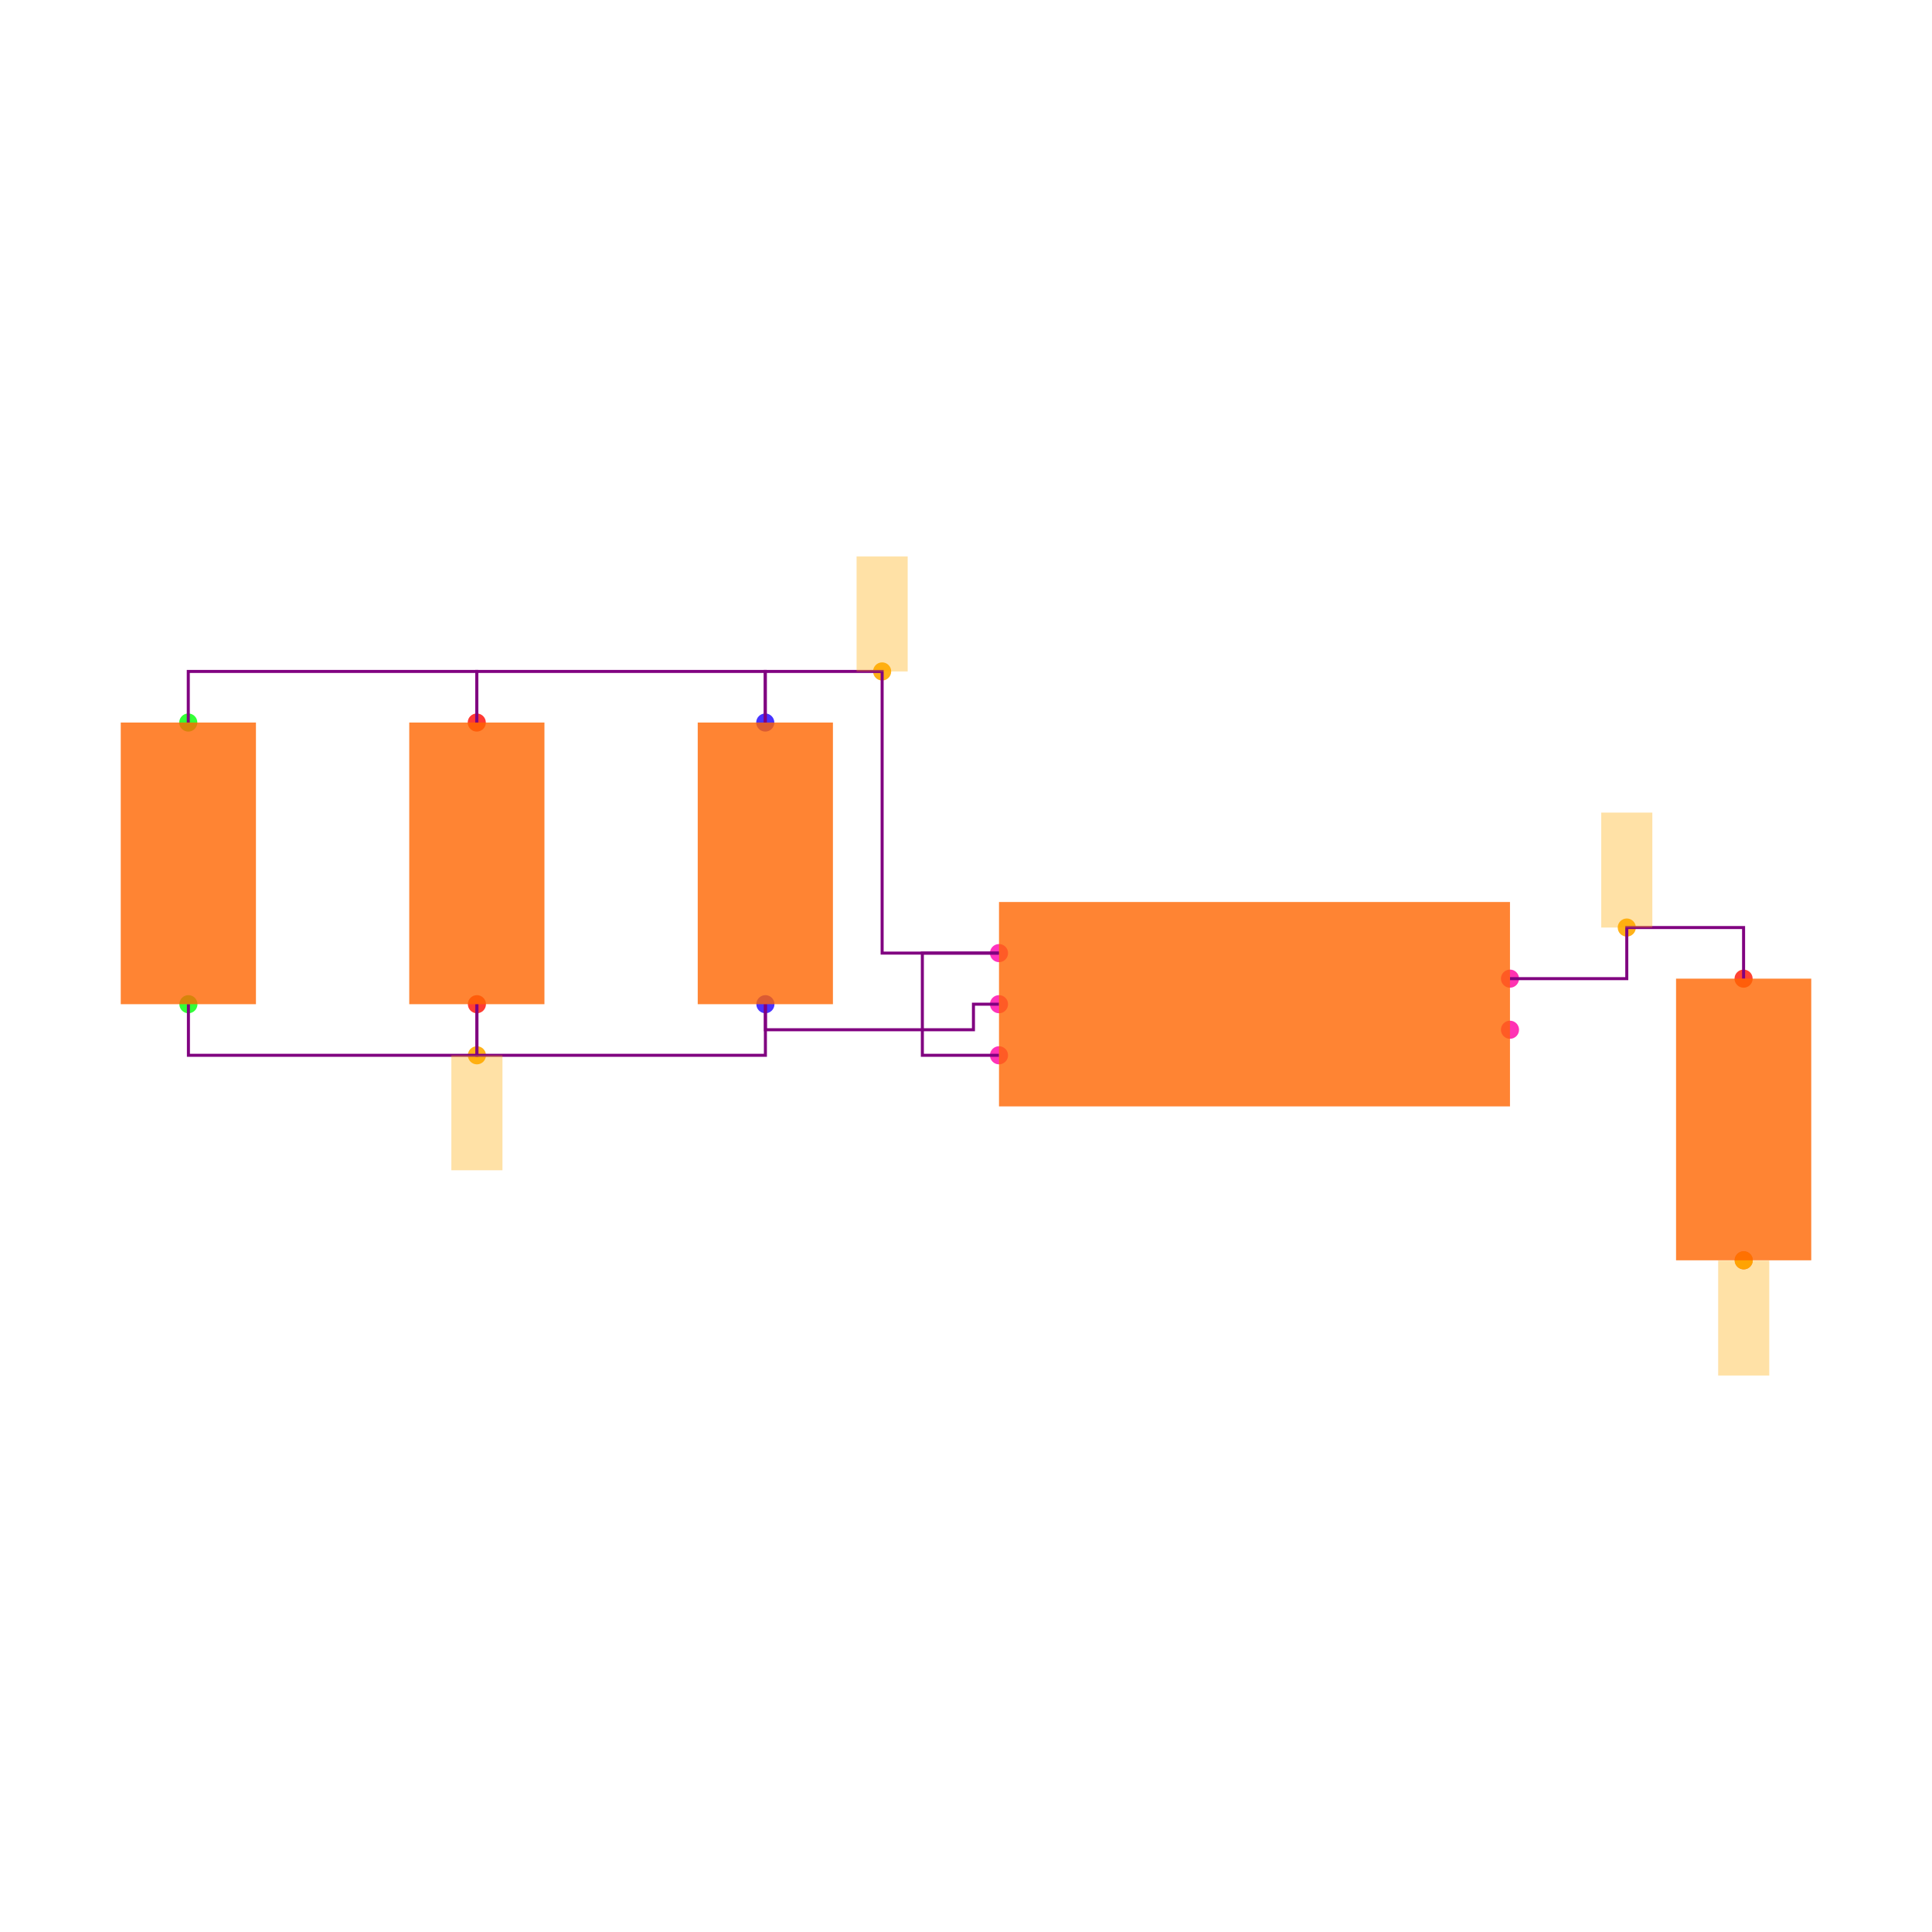
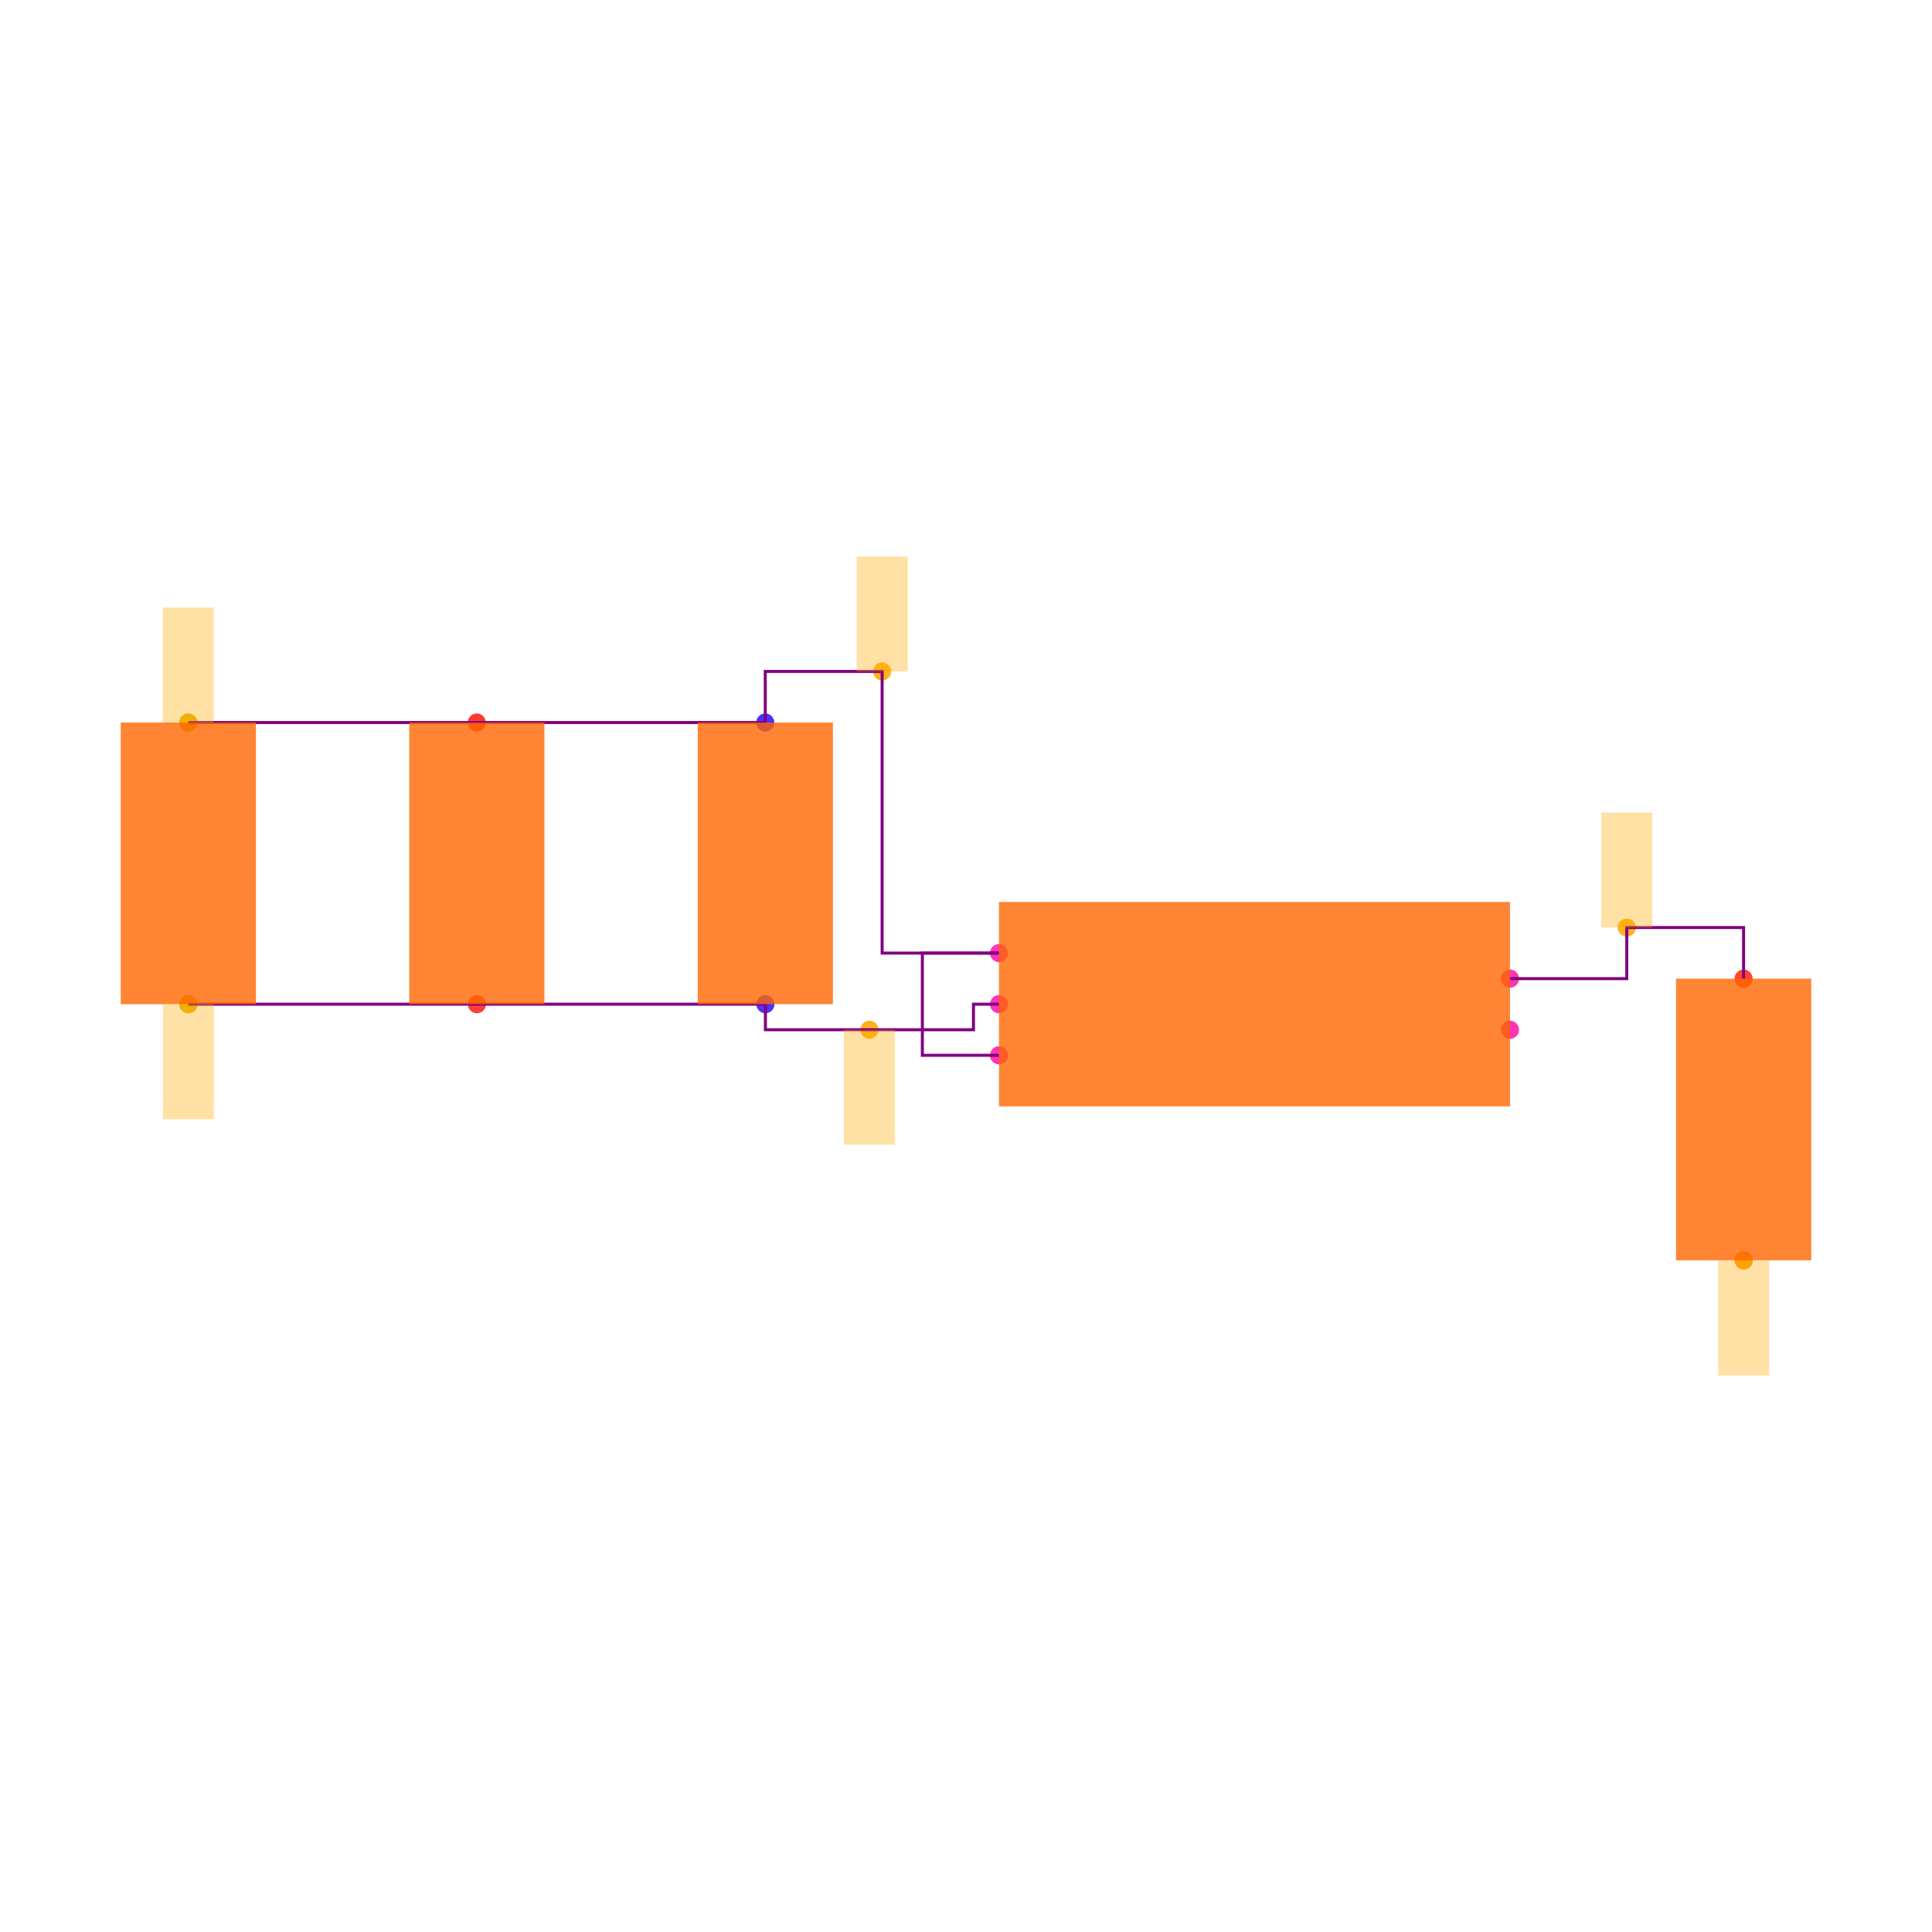
<svg xmlns="http://www.w3.org/2000/svg" width="640" height="640" viewBox="0 0 640 640">
  <rect width="100%" height="100%" fill="white" />
  <g>
    <circle data-type="point" data-label="C6.1 y+" data-x="-1.9148566499999995" data-y="1.1024186000000005" cx="253.503" cy="239.35" r="3" fill="hsl(246, 100%, 50%, 0.8)" />
  </g>
  <g>
    <circle data-type="point" data-label="C6.2 y-" data-x="-1.9143099500000003" data-y="0" cx="253.55" cy="332.653" r="3" fill="hsl(247, 100%, 50%, 0.8)" />
  </g>
  <g>
    <circle data-type="point" data-label="C1.1 y+" data-x="-4.173189849999999" data-y="1.1024186000000002" cx="62.37" cy="239.35" r="3" fill="hsl(121, 100%, 50%, 0.8)" />
  </g>
  <g>
    <circle data-type="point" data-label="C1.2 y-" data-x="-4.17264315" data-y="-2.220446049250313e-16" cx="62.416" cy="332.653" r="3" fill="hsl(122, 100%, 50%, 0.8)" />
  </g>
  <g>
    <circle data-type="point" data-label="C2.1 y+" data-x="-3.0440232499999995" data-y="1.1024186000000002" cx="157.937" cy="239.35" r="3" fill="hsl(2, 100%, 50%, 0.8)" />
  </g>
  <g>
    <circle data-type="point" data-label="C2.2 y-" data-x="-3.0434765500000003" data-y="-2.220446049250313e-16" cx="157.983" cy="332.653" r="3" fill="hsl(3, 100%, 50%, 0.8)" />
  </g>
  <g>
    <circle data-type="point" data-label="C5.1 y+" data-x="1.9143099500000003" data-y="0.09999999999999964" cx="577.584" cy="324.189" r="3" fill="hsl(5, 100%, 50%, 0.8)" />
  </g>
  <g>
    <circle data-type="point" data-label="C5.2 y-" data-x="1.9148566499999995" data-y="-1.0024186000000008" cx="577.63" cy="417.492" r="3" fill="hsl(6, 100%, 50%, 0.8)" />
  </g>
  <g>
    <circle data-type="point" data-label="U1.1 x-" data-x="-1" data-y="0.2" cx="330.932" cy="315.726" r="3" fill="hsl(319, 100%, 50%, 0.8)" />
  </g>
  <g>
    <circle data-type="point" data-label="U1.2 x-" data-x="-1" data-y="0" cx="330.932" cy="332.653" r="3" fill="hsl(320, 100%, 50%, 0.8)" />
  </g>
  <g>
    <circle data-type="point" data-label="U1.3 x-" data-x="-1" data-y="-0.2" cx="330.932" cy="349.58" r="3" fill="hsl(321, 100%, 50%, 0.8)" />
  </g>
  <g>
    <circle data-type="point" data-label="U1.4 x+" data-x="1" data-y="-0.1" cx="500.202" cy="341.116" r="3" fill="hsl(322, 100%, 50%, 0.8)" />
  </g>
  <g>
    <circle data-type="point" data-label="U1.5 x+" data-x="1" data-y="0.1" cx="500.202" cy="324.189" r="3" fill="hsl(323, 100%, 50%, 0.8)" />
  </g>
  <g>
    <circle data-type="point" data-label="" data-x="-1.4574283249999997" data-y="1.3024186000000004" cx="292.218" cy="222.423" r="3" fill="hsl(40, 100%, 50%, 0.9)" />
  </g>
  <g>
-     <circle data-type="point" data-label="" data-x="-3.0434765500000003" data-y="-0.2000000000000004" cx="157.983" cy="349.58" r="3" fill="hsl(40, 100%, 50%, 0.9)" />
+     <circle data-type="point" data-label="" data-x="-4.173189849999999" data-y="1.1024186000000002" cx="62.37" cy="239.35" r="3" fill="hsl(40, 100%, 50%, 0.9)" />
+   </g>
+   <g>
+     <circle data-type="point" data-label="" data-x="-1.5071549750000002" data-y="-0.09999999999999995" cx="288.009" cy="341.116" r="3" fill="hsl(40, 100%, 50%, 0.9)" />
+   </g>
+   <g>
+     <circle data-type="point" data-label="" data-x="-4.17264315" data-y="-2.220446049250313e-16" cx="62.416" cy="332.653" r="3" fill="hsl(40, 100%, 50%, 0.9)" />
  </g>
  <g>
    <circle data-type="point" data-label="" data-x="1.9148566499999995" data-y="-1.0024186000000008" cx="577.63" cy="417.492" r="3" fill="hsl(40, 100%, 50%, 0.9)" />
  </g>
  <g>
    <circle data-type="point" data-label="" data-x="1.4571549750000001" data-y="0.29999999999999966" cx="538.893" cy="307.262" r="3" fill="hsl(40, 100%, 50%, 0.9)" />
  </g>
  <g>
-     <polyline data-points="-3.0440232499999995,1.1024186000000002 -3.0440232499999995,1.3024186000000004 -4.173189849999999,1.3024186000000004 -4.173189849999999,1.1024186000000002" data-type="trace" data-label="" points="157.937,239.35 157.937,222.423 62.37,222.423 62.37,239.35" fill="none" stroke="purple" stroke-width="1" />
-   </g>
-   <g>
-     <polyline data-points="-1.9148566499999995,1.1024186000000002 -1.9148566499999995,1.3024186000000004 -3.0440232499999995,1.3024186000000004 -3.0440232499999995,1.1024186000000002" data-type="trace" data-label="" points="253.503,239.35 253.503,222.423 157.937,222.423 157.937,239.35" fill="none" stroke="purple" stroke-width="1" />
+     <polyline data-points="-4.173189849999999,1.1024186000000002 -3.0440232499999995,1.1024186000000002 -1.9148566499999995,1.1024186000000005" data-type="trace" data-label="" points="62.37,239.35 157.937,239.35 253.503,239.35" fill="none" stroke="purple" stroke-width="1" />
  </g>
  <g>
    <polyline data-points="-1,0.20000000000000018 -1.4574283249999997,0.20000000000000018 -1.4574283249999997,1.3024186000000004 -1.9148566499999995,1.3024186000000004 -1.9148566499999995,1.1024186000000005" data-type="trace" data-label="" points="330.932,315.726 292.218,315.726 292.218,222.423 253.503,222.423 253.503,239.35" fill="none" stroke="purple" stroke-width="1" />
  </g>
  <g>
    <polyline data-points="-1,-0.2 -1.3,-0.2 -1.3,0.2 -1,0.2" data-type="trace" data-label="" points="330.932,349.58 305.542,349.58 305.542,315.726 330.932,315.726" fill="none" stroke="purple" stroke-width="1" />
  </g>
  <g>
-     <polyline data-points="-3.0434765500000003,-2.220446049250313e-16 -3.0434765500000003,-0.2000000000000004 -4.17264315,-0.2000000000000004 -4.17264315,-2.220446049250313e-16" data-type="trace" data-label="" points="157.983,332.653 157.983,349.58 62.416,349.58 62.416,332.653" fill="none" stroke="purple" stroke-width="1" />
-   </g>
-   <g>
-     <polyline data-points="-1.9143099500000003,-2.220446049250313e-16 -1.9143099500000003,-0.2000000000000004 -3.0434765500000003,-0.2000000000000004 -3.0434765500000003,-2.220446049250313e-16" data-type="trace" data-label="" points="253.55,332.653 253.55,349.58 157.983,349.58 157.983,332.653" fill="none" stroke="purple" stroke-width="1" />
+     <polyline data-points="-4.17264315,-2.220446049250313e-16 -3.0434765500000003,-2.220446049250313e-16 -1.9143099500000003,0" data-type="trace" data-label="" points="62.416,332.653 157.983,332.653 253.55,332.653" fill="none" stroke="purple" stroke-width="1" />
  </g>
  <g>
    <polyline data-points="-1,0 -1.0999999999999999,0 -1.0999999999999999,-0.09999999999999995 -1.9143099500000003,-0.09999999999999995 -1.9143099500000003,0" data-type="trace" data-label="" points="330.932,332.653 322.469,332.653 322.469,341.116 253.55,341.116 253.55,332.653" fill="none" stroke="purple" stroke-width="1" />
  </g>
  <g>
    <polyline data-points="1,0.1 1.4571549750000001,0.1 1.4571549750000001,0.29999999999999966 1.9143099500000003,0.29999999999999966 1.9143099500000003,0.09999999999999964" data-type="trace" data-label="" points="500.202,324.189 538.893,324.189 538.893,307.262 577.584,307.262 577.584,324.189" fill="none" stroke="purple" stroke-width="1" />
  </g>
  <g>
    <rect data-type="rect" data-label="schematic_component_0" data-x="-1.9145832999999999" data-y="0.5512093000000002" x="231.133" y="239.35" width="44.786" height="93.303" fill="hsl(24, 100%, 50%, 0.8)" stroke="black" stroke-width="0.012" />
  </g>
  <g>
    <rect data-type="rect" data-label="schematic_component_1" data-x="-4.1729164999999995" data-y="0.5512093" x="40" y="239.35" width="44.786" height="93.303" fill="hsl(24, 100%, 50%, 0.8)" stroke="black" stroke-width="0.012" />
  </g>
  <g>
    <rect data-type="rect" data-label="schematic_component_2" data-x="-3.0437499" data-y="0.5512093" x="135.567" y="239.35" width="44.786" height="93.303" fill="hsl(24, 100%, 50%, 0.8)" stroke="black" stroke-width="0.012" />
  </g>
  <g>
    <rect data-type="rect" data-label="schematic_component_3" data-x="1.9145832999999999" data-y="-0.4512093000000006" x="555.214" y="324.189" width="44.786" height="93.303" fill="hsl(24, 100%, 50%, 0.8)" stroke="black" stroke-width="0.012" />
  </g>
  <g>
    <rect data-type="rect" data-label="schematic_component_4" data-x="0" data-y="0" x="330.932" y="298.799" width="169.27" height="67.708" fill="hsl(24, 100%, 50%, 0.8)" stroke="black" stroke-width="0.012" />
  </g>
  <g>
    <rect data-type="rect" data-label="" data-x="-1.4574283249999997" data-y="1.5274186000000005" x="283.754" y="184.337" width="16.927" height="38.086" fill="hsl(40, 100%, 50%, 0.35)" stroke="black" stroke-width="0.012" />
  </g>
  <g>
-     <rect data-type="rect" data-label="" data-x="-3.0434765500000003" data-y="-0.4250000000000004" x="149.519" y="349.58" width="16.927" height="38.086" fill="hsl(40, 100%, 50%, 0.35)" stroke="black" stroke-width="0.012" />
+     <rect data-type="rect" data-label="" data-x="-4.173189849999999" data-y="1.3274186000000003" x="53.906" y="201.264" width="16.927" height="38.086" fill="hsl(40, 100%, 50%, 0.35)" stroke="black" stroke-width="0.012" />
+   </g>
+   <g>
+     <rect data-type="rect" data-label="" data-x="-1.5071549750000002" data-y="-0.32499999999999996" x="279.546" y="341.116" width="16.927" height="38.086" fill="hsl(40, 100%, 50%, 0.35)" stroke="black" stroke-width="0.012" />
+   </g>
+   <g>
+     <rect data-type="rect" data-label="" data-x="-4.17264315" data-y="-0.22500000000000023" x="53.953" y="332.653" width="16.927" height="38.086" fill="hsl(40, 100%, 50%, 0.35)" stroke="black" stroke-width="0.012" />
  </g>
  <g>
    <rect data-type="rect" data-label="" data-x="1.9148566499999995" data-y="-1.2284186000000008" x="569.167" y="417.577" width="16.927" height="38.086" fill="hsl(40, 100%, 50%, 0.35)" stroke="black" stroke-width="0.012" />
  </g>
  <g>
    <rect data-type="rect" data-label="" data-x="1.4571549750000001" data-y="0.5249999999999997" x="530.429" y="269.177" width="16.927" height="38.086" fill="hsl(40, 100%, 50%, 0.35)" stroke="black" stroke-width="0.012" />
  </g>
  <g id="crosshair" style="display: none">
    <line id="crosshair-h" y1="0" y2="640" stroke="#666" stroke-width="0.5" />
    <line id="crosshair-v" x1="0" x2="640" stroke="#666" stroke-width="0.5" />
    <text id="coordinates" font-family="monospace" font-size="12" fill="#666" />
  </g>
</svg>
